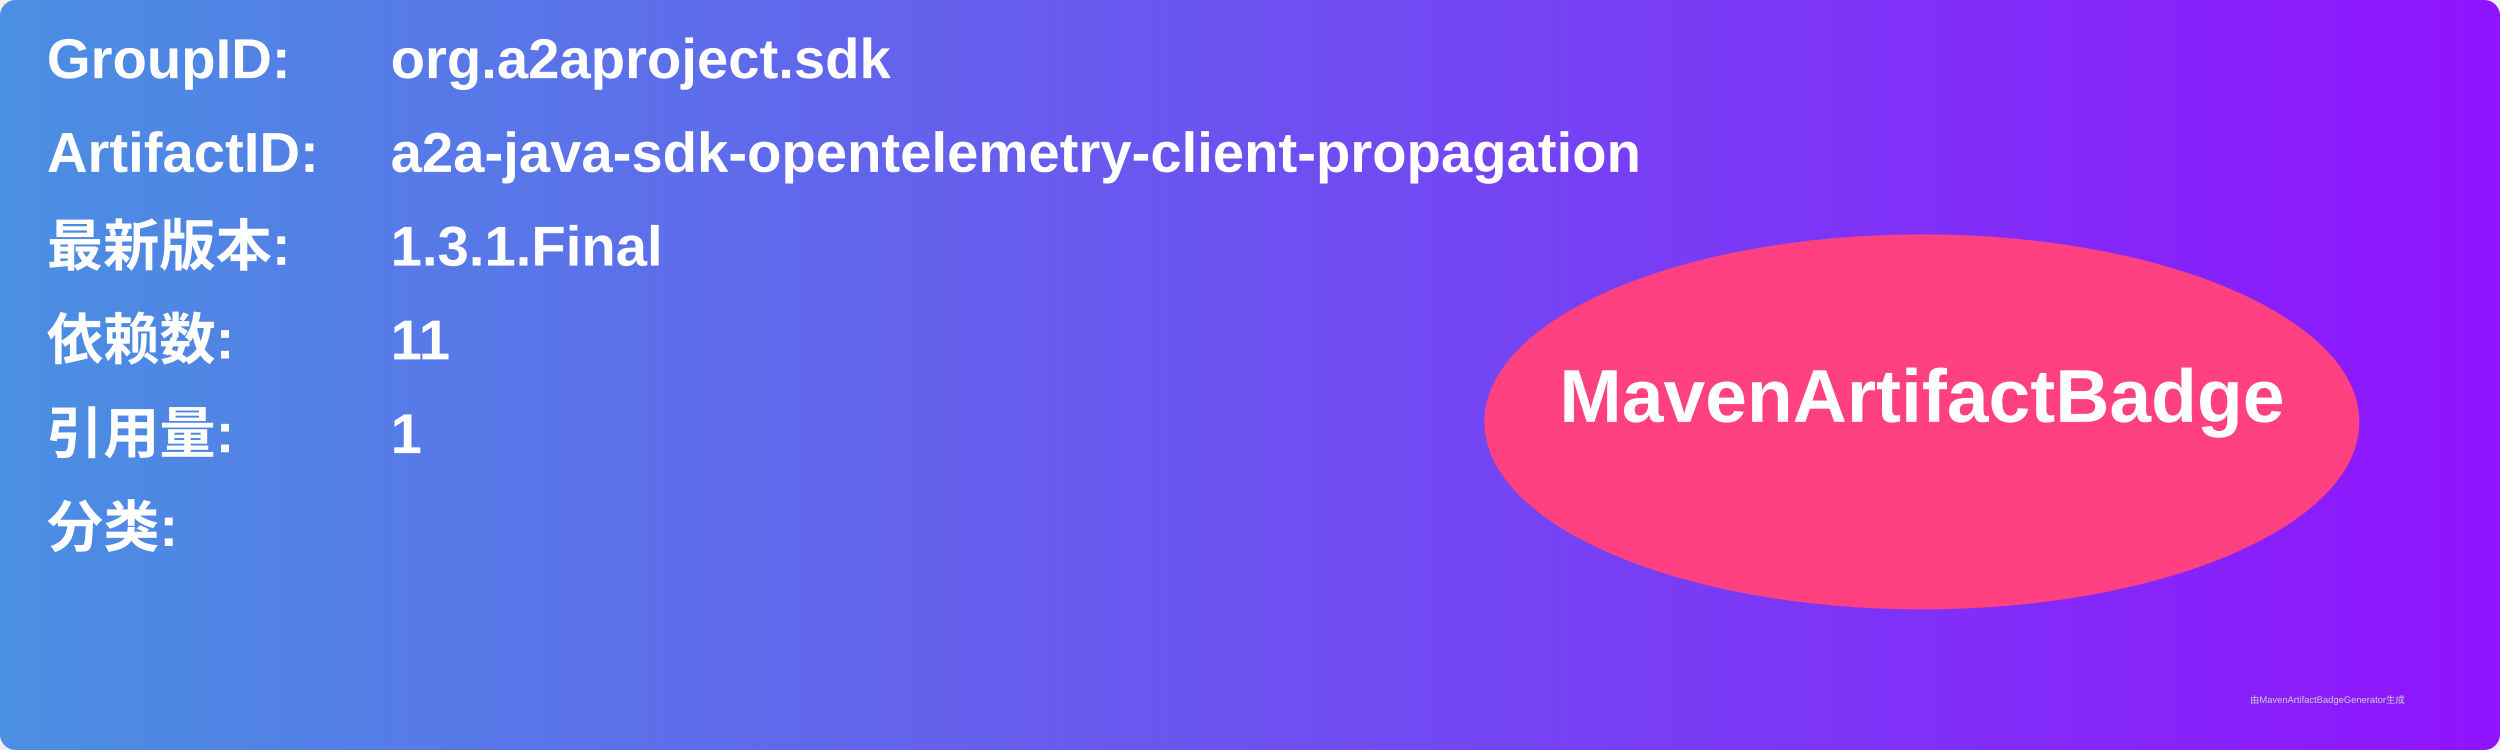
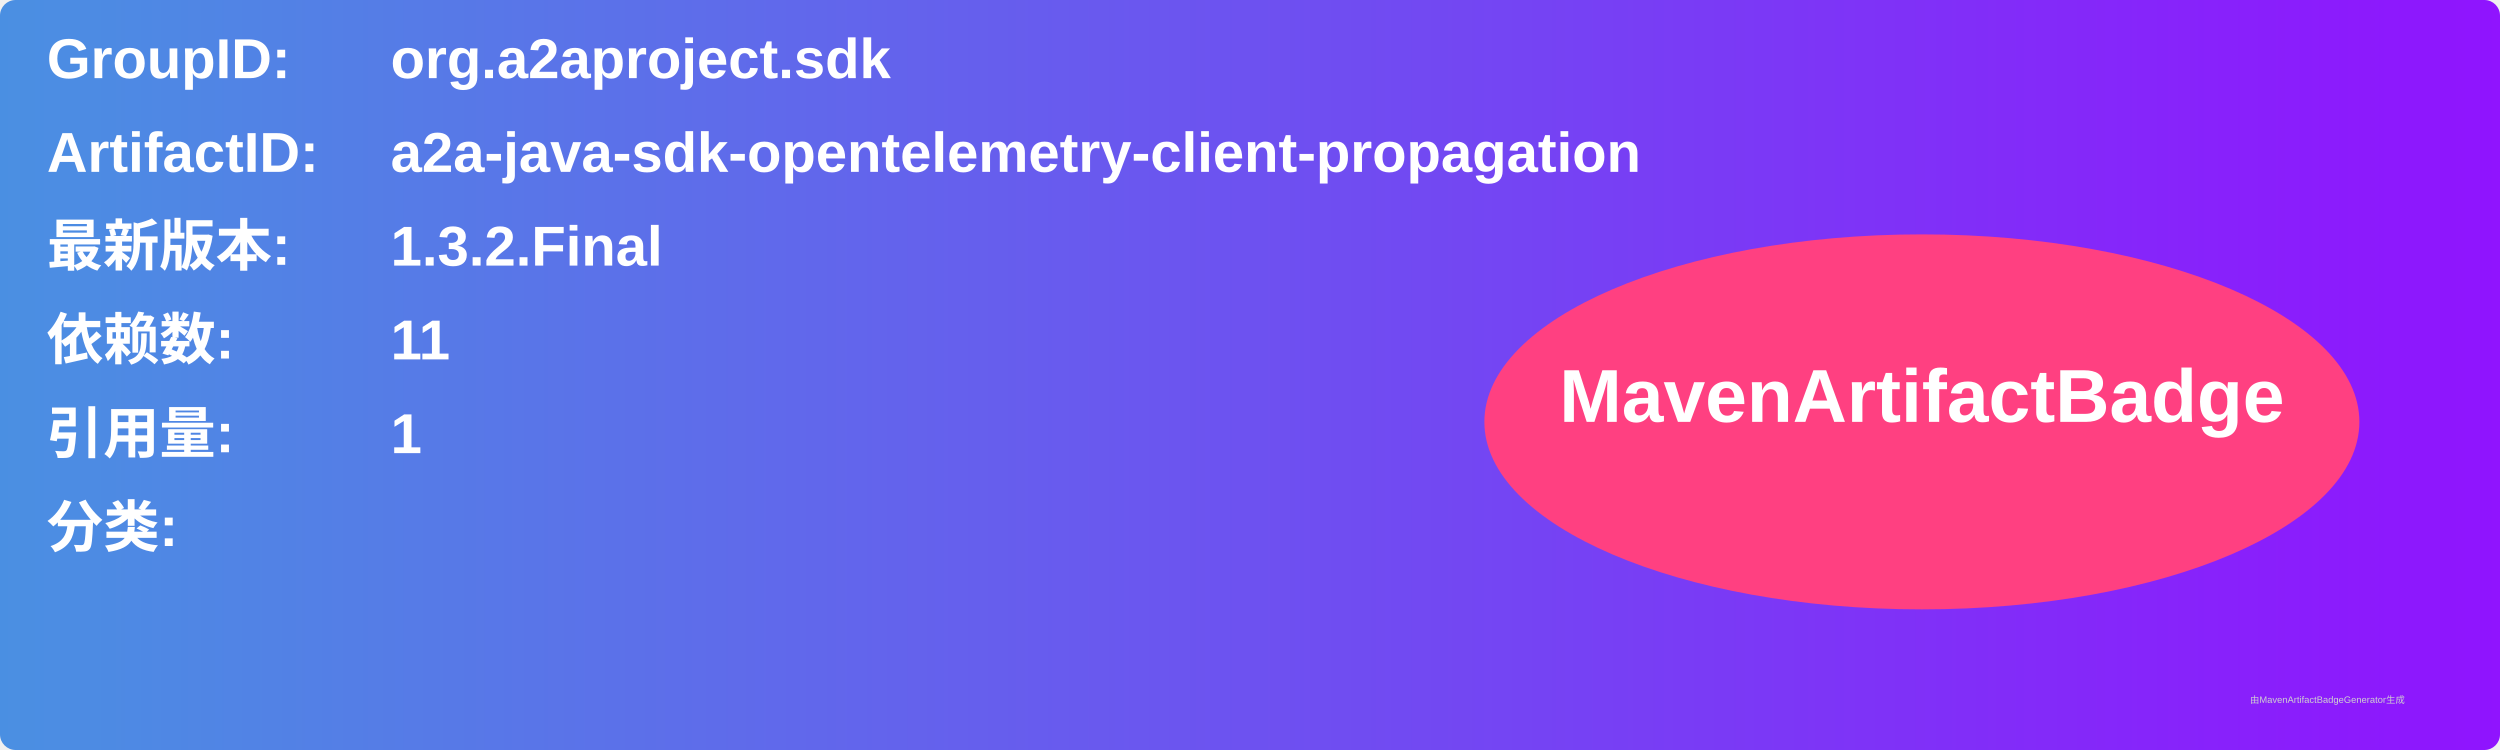
<svg xmlns="http://www.w3.org/2000/svg" width="800" height="240" viewBox="0 0 800 240">
  <linearGradient id="grad" x1="0%" y1="0%" x2="100%" y2="0%">
    <stop offset="0%" stop-color="#4a90e2" />
    <stop offset="100%" stop-color="#9013fe" />
  </linearGradient>
  <rect width="100%" height="100%" rx="5" ry="5" fill="url(#grad)" />
  <g transform="translate(15, 15)">
    <text x="0" y="10" font-family="Arial" font-size="18" fill="white" font-weight="bold" width="260">GroupID:</text>
    <text x="110" y="10" font-family="Arial" font-size="18" fill="white" font-weight="bold" width="460">org.a2aproject.sdk</text>
    <text x="0" y="40" font-family="Arial" font-size="18" fill="white" font-weight="bold" width="260">ArtifactID:</text>
    <text x="110" y="40" font-family="Arial" font-size="18" fill="white" font-weight="bold" width="460">a2a-java-sdk-opentelemetry-client-propagation</text>
    <text x="0" y="70" font-family="Arial" font-size="18" fill="white" font-weight="bold">最新版本:</text>
    <text x="110" y="70" font-family="Arial" font-size="18" fill="white" font-weight="bold">
-       <tspan font-weight="bold">1.3.1.Final</tspan>
+       <tspan font-weight="bold">1.3.2.Final</tspan>
    </text>
    <text x="0" y="100" font-family="Arial" font-size="18" fill="white" font-weight="bold">依赖数: </text>
    <text x="110" y="100" font-family="Arial" font-size="18" fill="white">
      <tspan font-weight="bold">11</tspan>
    </text>
    <text x="0" y="130" font-family="Arial" font-size="18" fill="white" font-weight="bold">引用量: </text>
    <text x="110" y="130" font-family="Arial" font-size="18" fill="white">
      <tspan font-weight="bold">1</tspan>
    </text>
    <text x="0" y="160" font-family="Arial" font-size="18" fill="white" font-weight="bold">分类:</text>
    <text x="10" y="190" font-family="Arial" font-size="10" fill="white">
      <tspan font-weight="bold" />
    </text>
    <ellipse cx="600" cy="120" rx="140" ry="60" fill="#ff4081" />
    <text x="600" y="120" text-anchor="middle" font-family="Arial" font-size="24" fill="white" font-weight="bold">MavenArtifactBadge</text>
  </g>
  <text x="720" y="225" font-family="Arial" font-size="3" fill="#d0d0d0">由MavenArtifactBadgeGenerator生成</text>
</svg>
